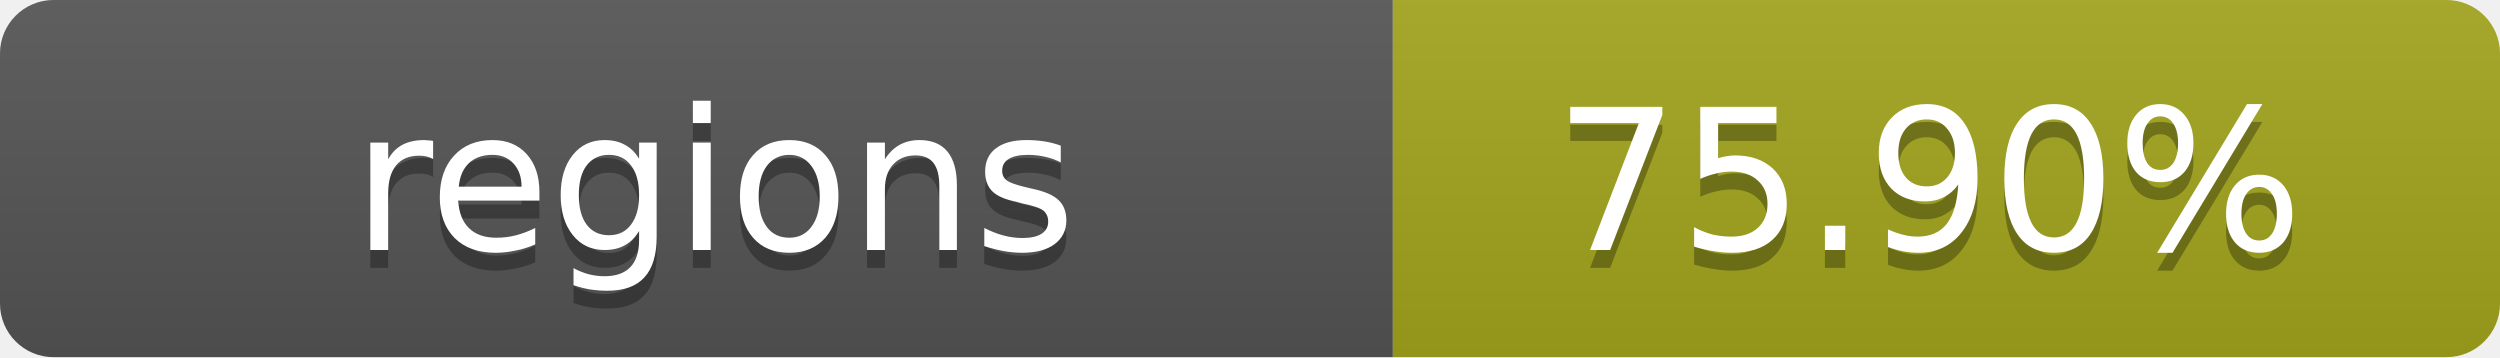
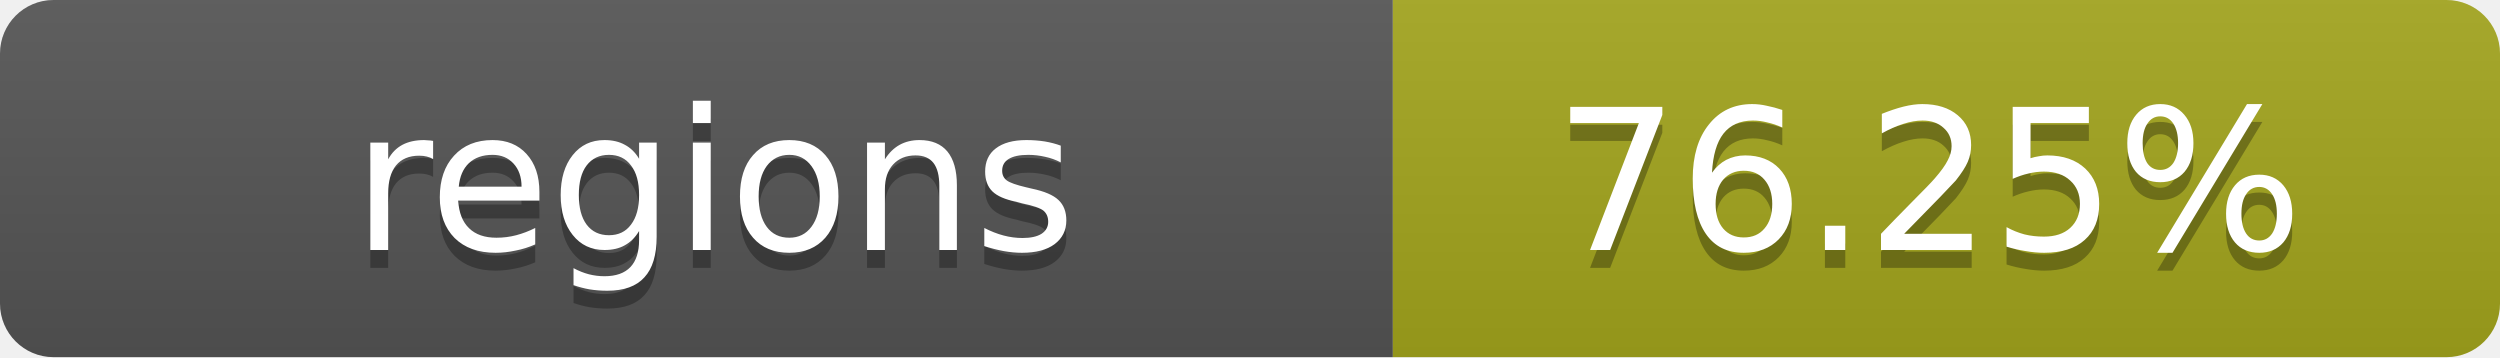
- <svg xmlns="http://www.w3.org/2000/svg" width="140" height="20" role="img" aria-label="regions: 75.90%">
+ <svg xmlns="http://www.w3.org/2000/svg" width="140" height="20" role="img" aria-label="regions: 76.25%">
  <linearGradient id="s" x2="0" y2="100%">
    <stop offset="0" stop-color="#bbb" stop-opacity=".1" />
    <stop offset="1" stop-opacity=".1" />
  </linearGradient>
  <clipPath id="r">
    <rect width="140" height="20" rx="3" fill="#fff" />
  </clipPath>
  <g clip-path="url(#r)">
    <rect width="78" height="20" fill="#555" />
    <rect x="78" width="62" height="20" fill="#a4a61d" />
    <rect width="140" height="20" fill="url(#s)" />
  </g>
  <g fill="#fff" text-anchor="middle" font-family="Verdana,Geneva,DejaVu Sans,sans-serif" text-rendering="geometricPrecision" font-size="11">
    <text x="40" y="15" fill="#010101" fill-opacity=".3">regions</text>
    <text x="40" y="14">regions</text>
-     <text x="108" y="15" fill="#010101" fill-opacity=".3">75.90%</text>
-     <text x="108" y="14">75.90%</text>
+     <text x="108" y="15" fill="#010101" fill-opacity=".3">76.25%</text>
+     <text x="108" y="14">76.25%</text>
  </g>
</svg>
